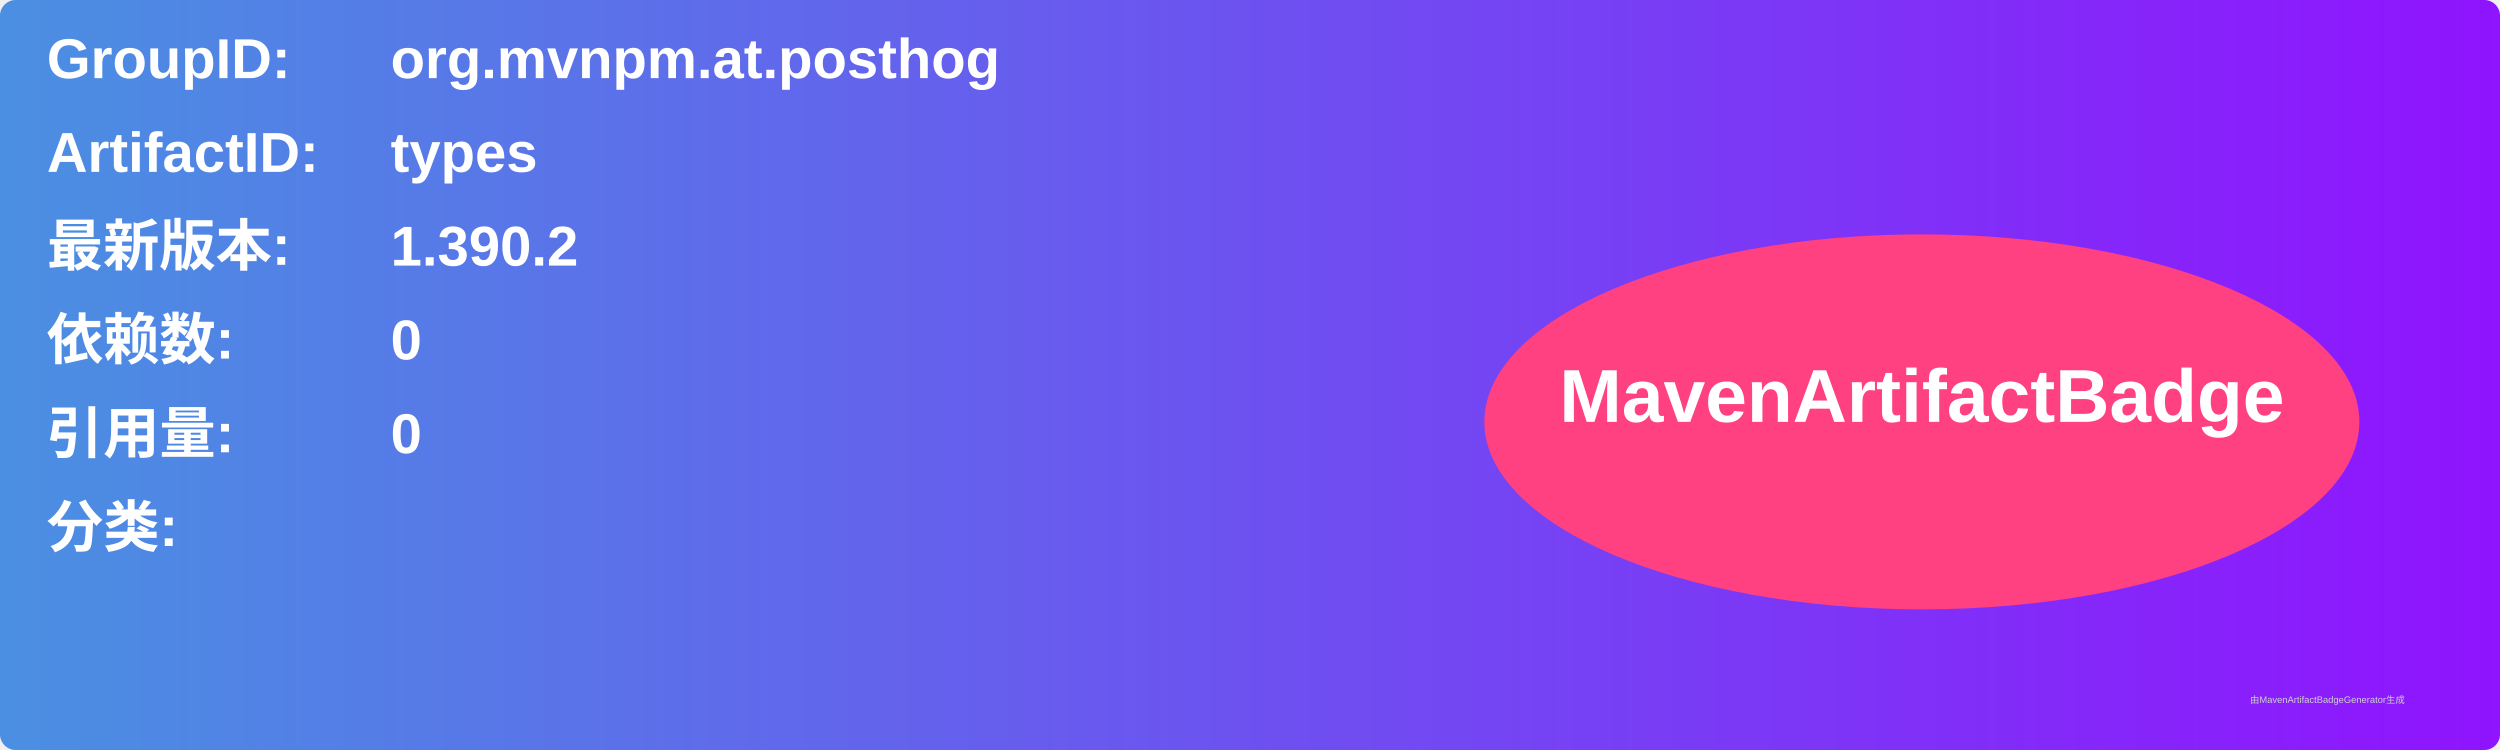
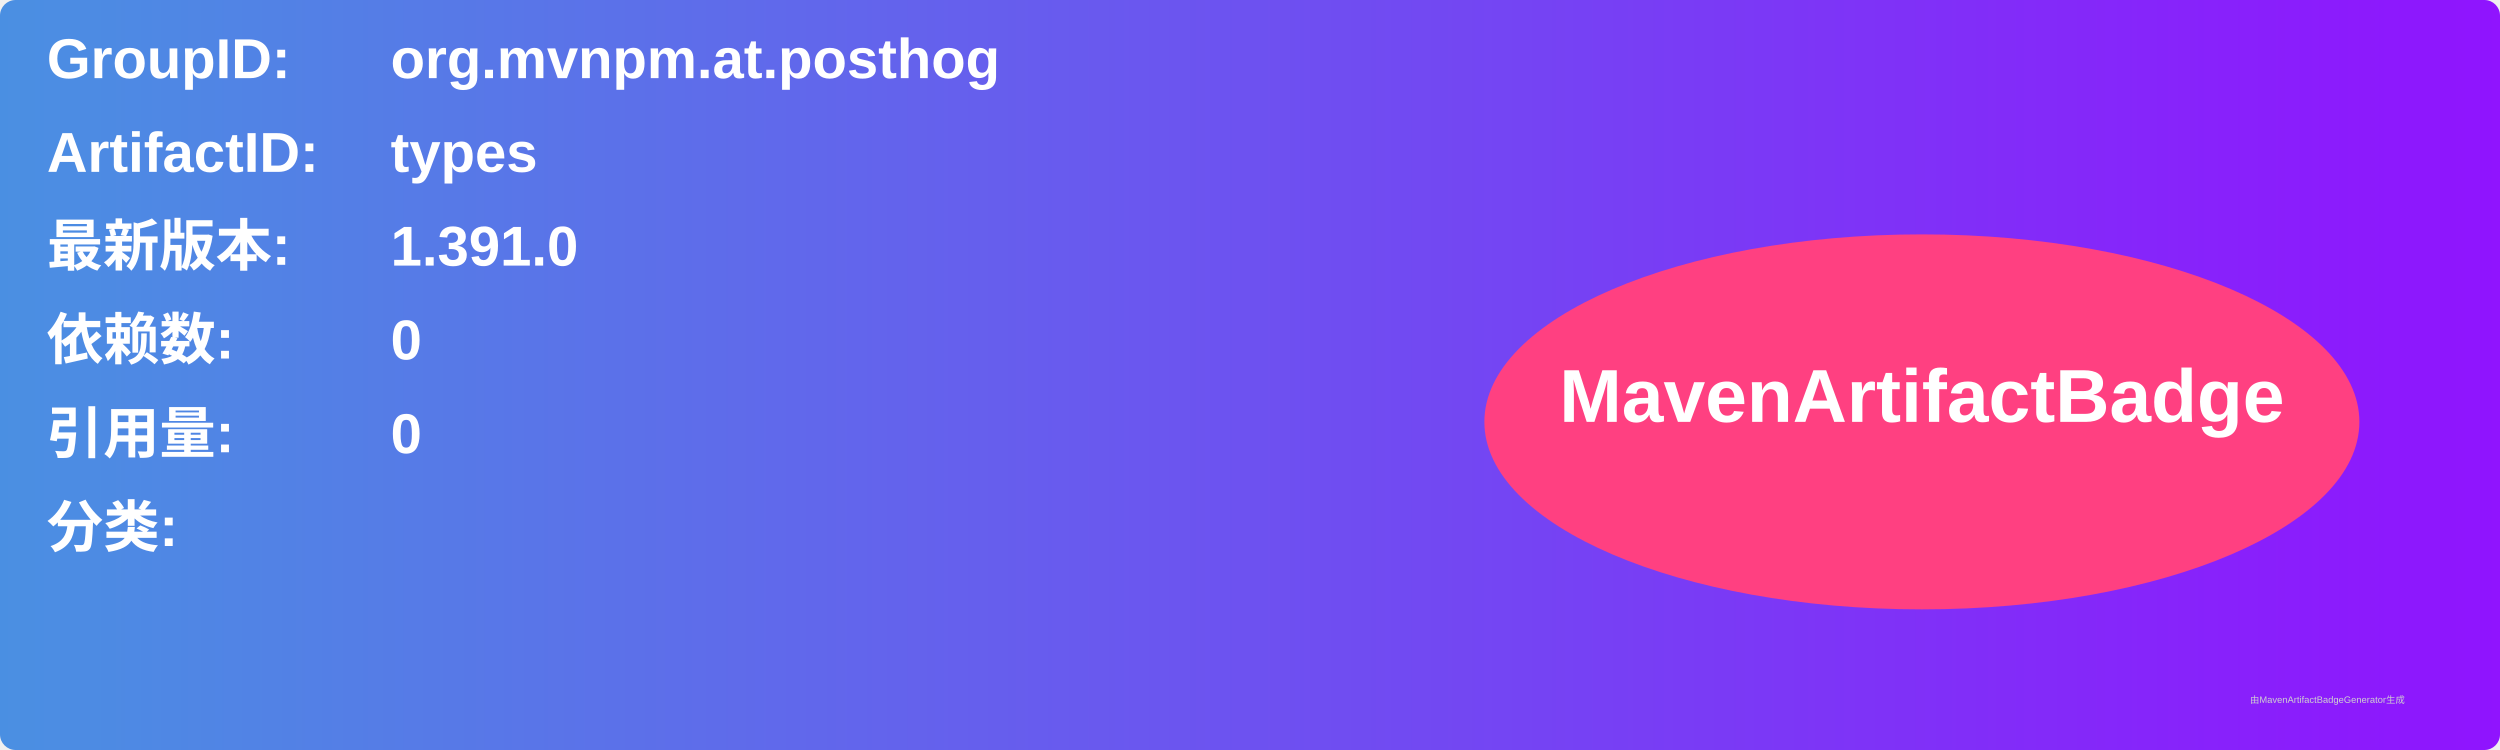
<svg xmlns="http://www.w3.org/2000/svg" width="800" height="240" viewBox="0 0 800 240">
  <linearGradient id="grad" x1="0%" y1="0%" x2="100%" y2="0%">
    <stop offset="0%" stop-color="#4a90e2" />
    <stop offset="100%" stop-color="#9013fe" />
  </linearGradient>
  <rect width="100%" height="100%" rx="5" ry="5" fill="url(#grad)" />
  <g transform="translate(15, 15)">
    <text x="0" y="10" font-family="Arial" font-size="18" fill="white" font-weight="bold" width="260">GroupID:</text>
    <text x="110" y="10" font-family="Arial" font-size="18" fill="white" font-weight="bold" width="460">org.mvnpm.at.posthog</text>
    <text x="0" y="40" font-family="Arial" font-size="18" fill="white" font-weight="bold" width="260">ArtifactID:</text>
    <text x="110" y="40" font-family="Arial" font-size="18" fill="white" font-weight="bold" width="460">types</text>
    <text x="0" y="70" font-family="Arial" font-size="18" fill="white" font-weight="bold">最新版本:</text>
    <text x="110" y="70" font-family="Arial" font-size="18" fill="white" font-weight="bold">
-       <tspan font-weight="bold">1.390.2</tspan>
+       <tspan font-weight="bold">1.391.0</tspan>
    </text>
    <text x="0" y="100" font-family="Arial" font-size="18" fill="white" font-weight="bold">依赖数: </text>
    <text x="110" y="100" font-family="Arial" font-size="18" fill="white">
      <tspan font-weight="bold">0</tspan>
    </text>
    <text x="0" y="130" font-family="Arial" font-size="18" fill="white" font-weight="bold">引用量: </text>
    <text x="110" y="130" font-family="Arial" font-size="18" fill="white">
      <tspan font-weight="bold">0</tspan>
    </text>
    <text x="0" y="160" font-family="Arial" font-size="18" fill="white" font-weight="bold">分类:</text>
    <text x="10" y="190" font-family="Arial" font-size="10" fill="white">
      <tspan font-weight="bold" />
    </text>
    <ellipse cx="600" cy="120" rx="140" ry="60" fill="#ff4081" />
    <text x="600" y="120" text-anchor="middle" font-family="Arial" font-size="24" fill="white" font-weight="bold">MavenArtifactBadge</text>
  </g>
  <text x="720" y="225" font-family="Arial" font-size="3" fill="#d0d0d0">由MavenArtifactBadgeGenerator生成</text>
</svg>
